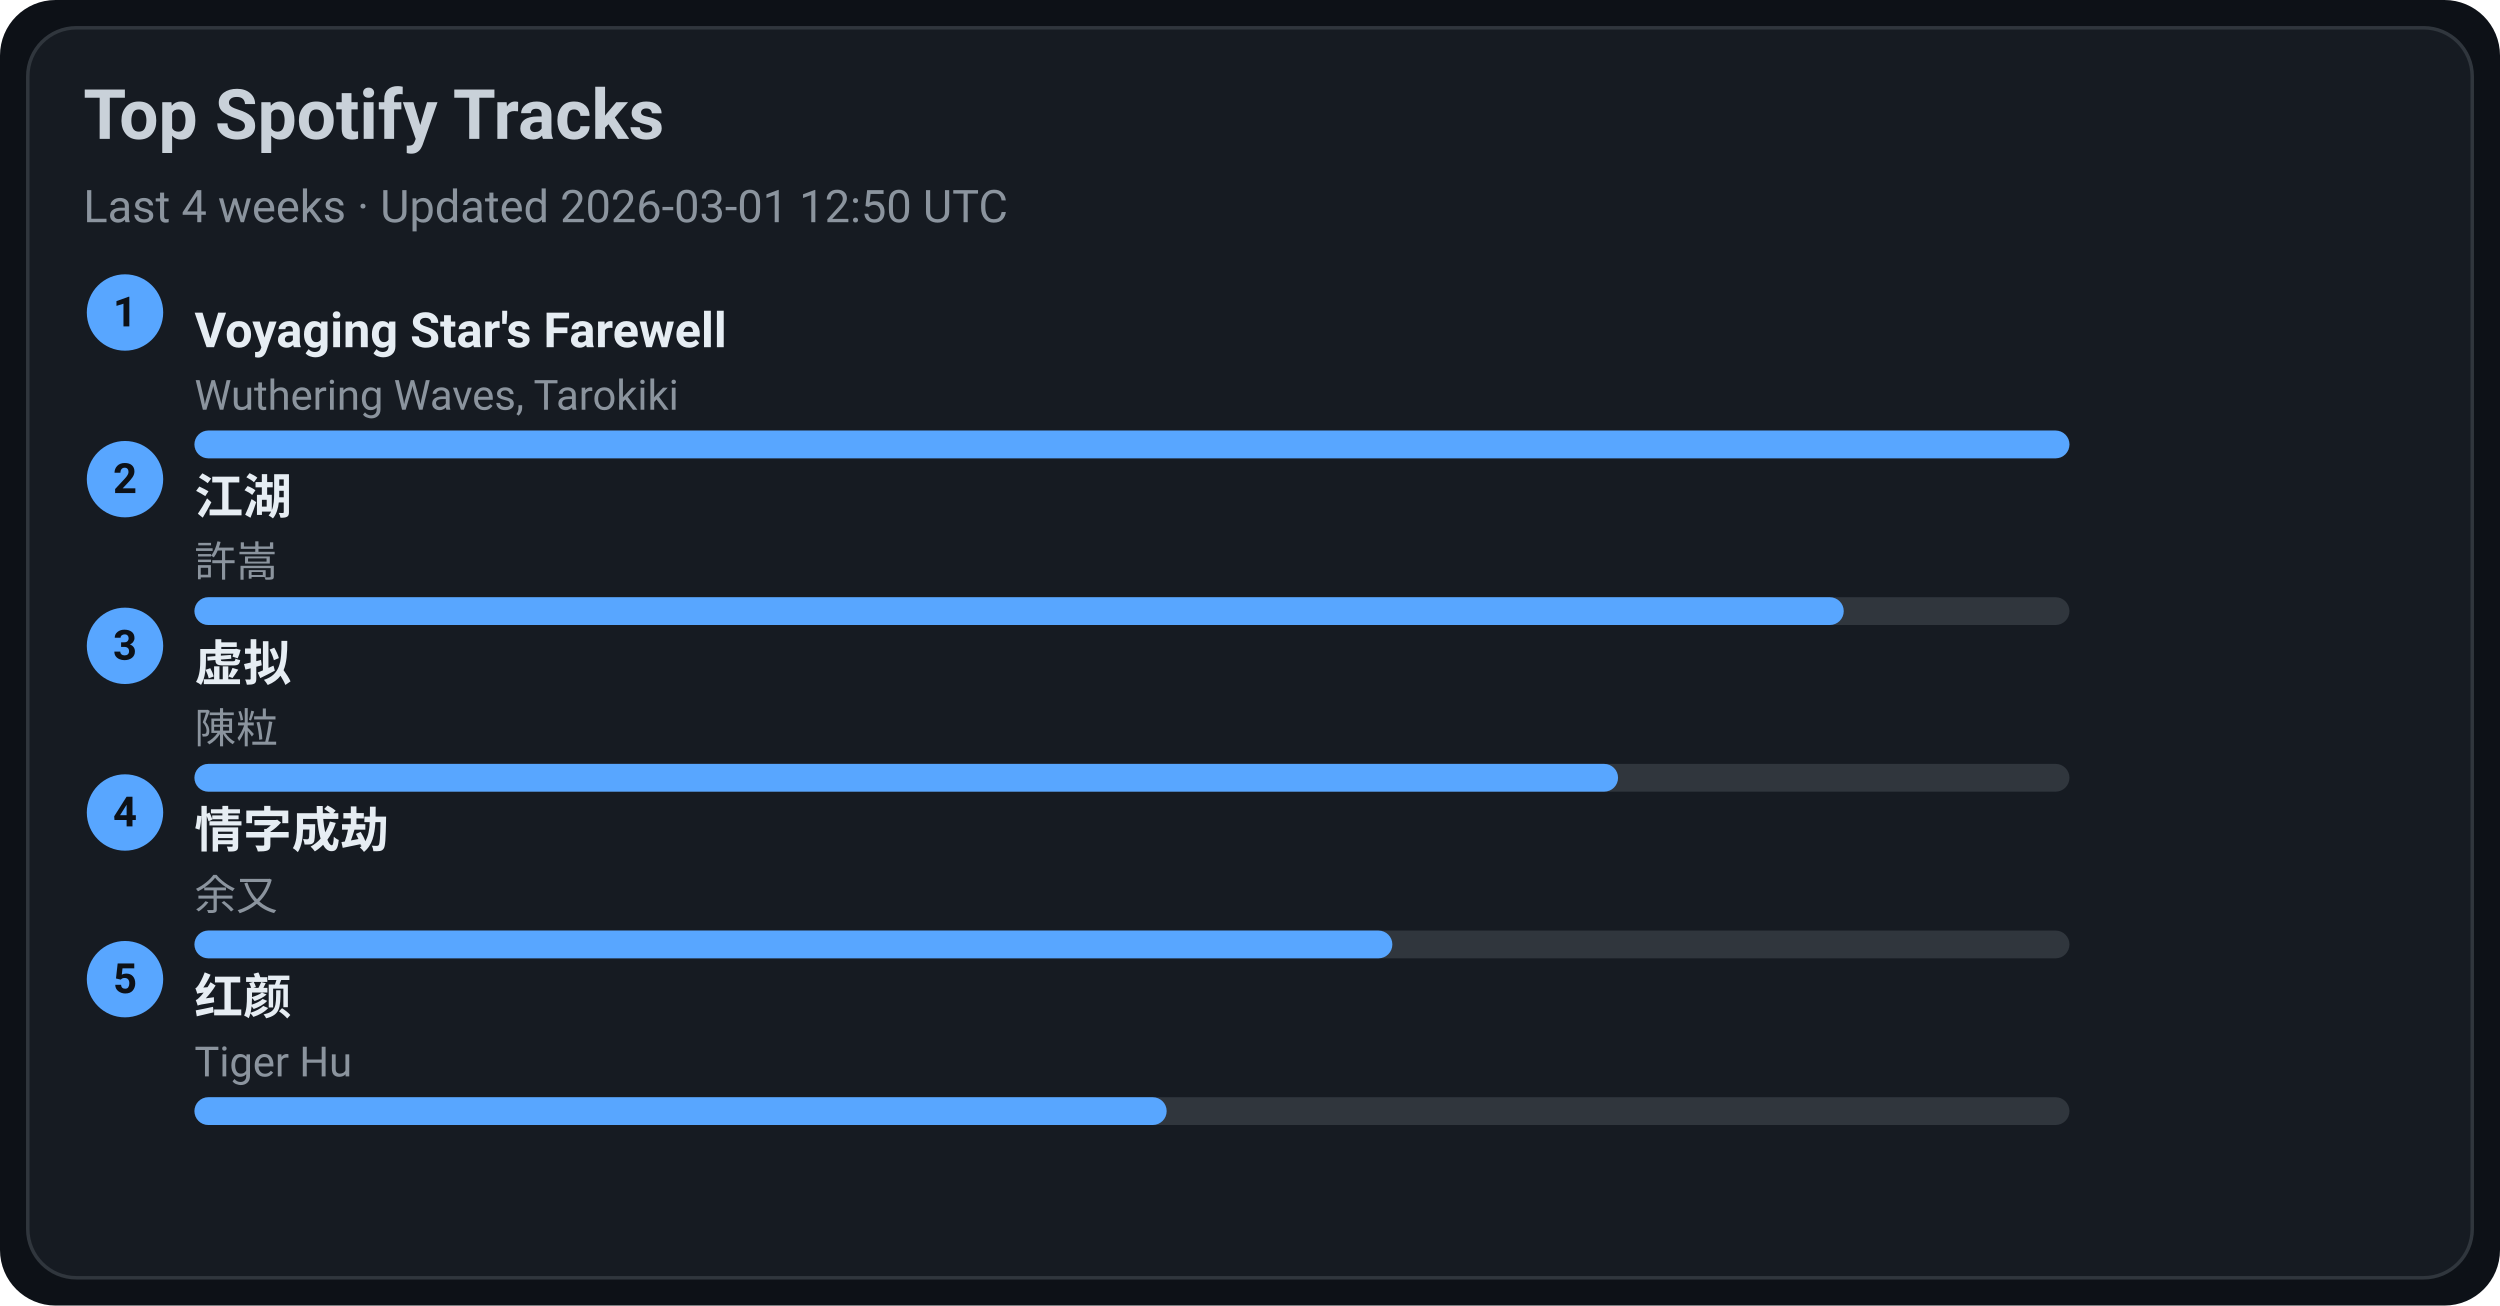
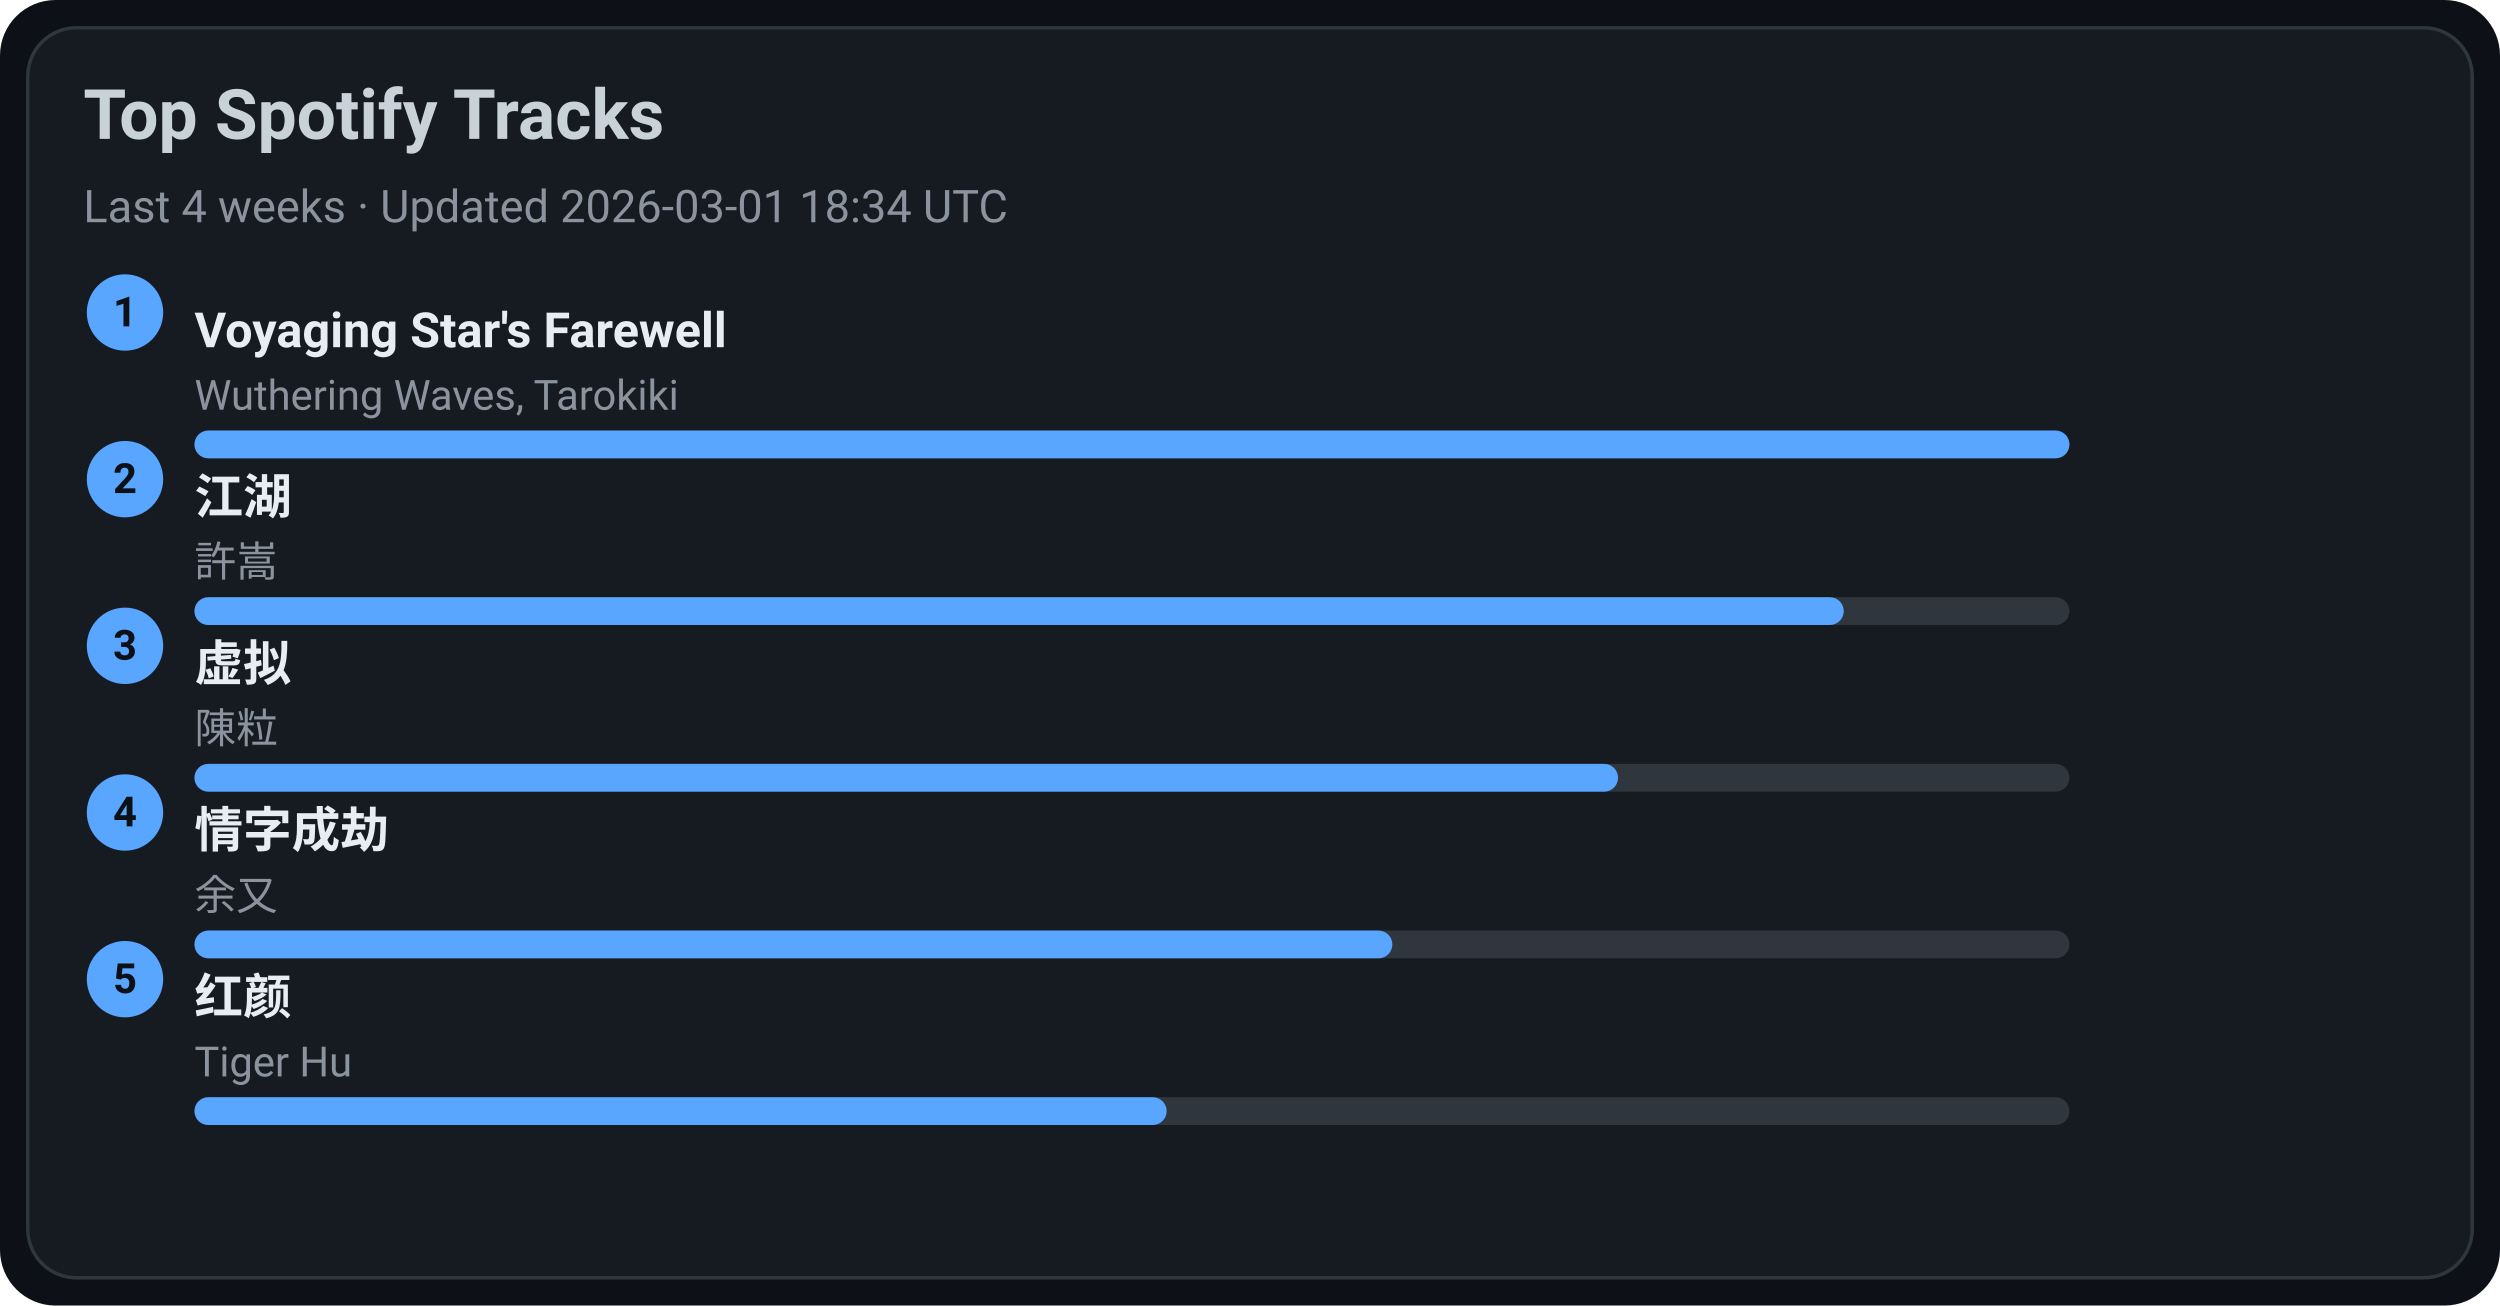
<svg xmlns="http://www.w3.org/2000/svg" width="720" height="376" viewBox="0 0 720 376">
  <style>text{font-family:-apple-system,BlinkMacSystemFont,Segoe UI,Roboto,Ubuntu,Helvetica Neue,Arial,Noto Sans,sans-serif}</style>
  <rect width="720" height="376" rx="16" fill="#0d1117" />
  <rect x="8" y="8" width="704" height="360" rx="14" fill="#161b22" stroke="#30363d" />
  <text x="24" y="40" font-size="20" fill="#c9d1d9" font-weight="600">Top Spotify Tracks</text>
-   <text x="24" y="64" font-size="13" fill="#8b949e">Last 4 weeks · Updated 2026-03-01 12:50 UTC</text>
+   <text x="24" y="64" font-size="13" fill="#8b949e">Last 4 weeks · Updated 2026-03-01 18:34 UTC</text>
  <circle cx="36" cy="90" r="11" fill="#58a6ff" />
  <text x="36" y="94" text-anchor="middle" font-size="12" fill="#0d1117" font-weight="700">1</text>
  <a href="https://open.spotify.com/track/3uI2KolgU1Pt41ywffsggr" target="_blank" rel="noopener noreferrer">
    <text x="56" y="100" font-size="14" fill="#e6edf3" font-weight="600">Voyaging Star's Farewell</text>
  </a>
  <text x="56" y="118" font-size="12" fill="#8b949e">Wuthering Waves, Tarokiki</text>
  <rect x="56" y="124" width="540" height="8" rx="4" fill="#30363d" />
  <rect x="56" y="124" width="540" height="8" rx="4" fill="#58a6ff" />
  <circle cx="36" cy="138" r="11" fill="#58a6ff" />
  <text x="36" y="142" text-anchor="middle" font-size="12" fill="#0d1117" font-weight="700">2</text>
  <a href="https://open.spotify.com/track/03PCdwqajii1xgp7WIozzC" target="_blank" rel="noopener noreferrer">
    <text x="56" y="148" font-size="14" fill="#e6edf3" font-weight="600">江湖</text>
  </a>
  <text x="56" y="166" font-size="12" fill="#8b949e">許嵩</text>
  <rect x="56" y="172" width="540" height="8" rx="4" fill="#30363d" />
  <rect x="56" y="172" width="475" height="8" rx="4" fill="#58a6ff" />
  <circle cx="36" cy="186" r="11" fill="#58a6ff" />
  <text x="36" y="190" text-anchor="middle" font-size="12" fill="#0d1117" font-weight="700">3</text>
  <a href="https://open.spotify.com/track/5l9sg05BhpfsdLfRvjGsAf" target="_blank" rel="noopener noreferrer">
    <text x="56" y="196" font-size="14" fill="#e6edf3" font-weight="600">虚拟</text>
  </a>
  <text x="56" y="214" font-size="12" fill="#8b949e">陳粒</text>
  <rect x="56" y="220" width="540" height="8" rx="4" fill="#30363d" />
  <rect x="56" y="220" width="410" height="8" rx="4" fill="#58a6ff" />
  <circle cx="36" cy="234" r="11" fill="#58a6ff" />
  <text x="36" y="238" text-anchor="middle" font-size="12" fill="#0d1117" font-weight="700">4</text>
  <a href="https://open.spotify.com/track/6PLof7Z5mvbp9im83J4m3m" target="_blank" rel="noopener noreferrer">
    <text x="56" y="244" font-size="14" fill="#e6edf3" font-weight="600">情字成劫</text>
  </a>
  <text x="56" y="262" font-size="12" fill="#8b949e">余又</text>
  <rect x="56" y="268" width="540" height="8" rx="4" fill="#30363d" />
  <rect x="56" y="268" width="345" height="8" rx="4" fill="#58a6ff" />
  <circle cx="36" cy="282" r="11" fill="#58a6ff" />
  <text x="36" y="286" text-anchor="middle" font-size="12" fill="#0d1117" font-weight="700">5</text>
  <a href="https://open.spotify.com/track/6Q7OE4tvrUOIvIDY2EC5Im" target="_blank" rel="noopener noreferrer">
    <text x="56" y="292" font-size="14" fill="#e6edf3" font-weight="600">红颜</text>
  </a>
  <text x="56" y="310" font-size="12" fill="#8b949e">Tiger Hu</text>
  <rect x="56" y="316" width="540" height="8" rx="4" fill="#30363d" />
  <rect x="56" y="316" width="280" height="8" rx="4" fill="#58a6ff" />
</svg>
